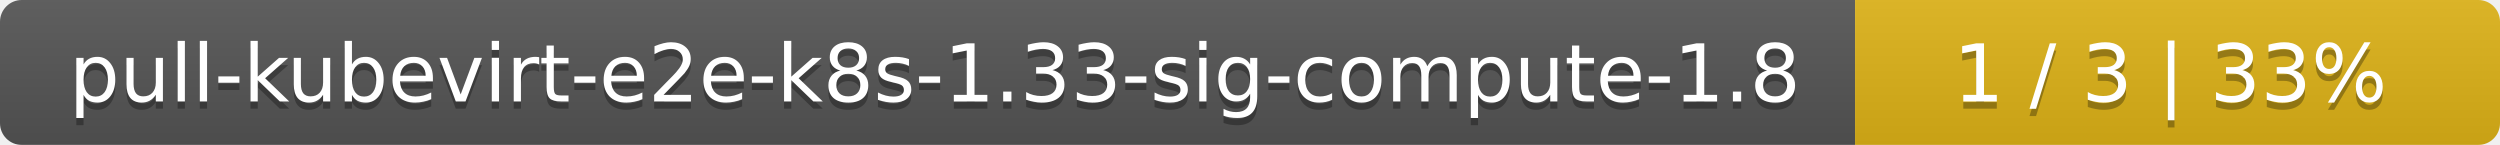
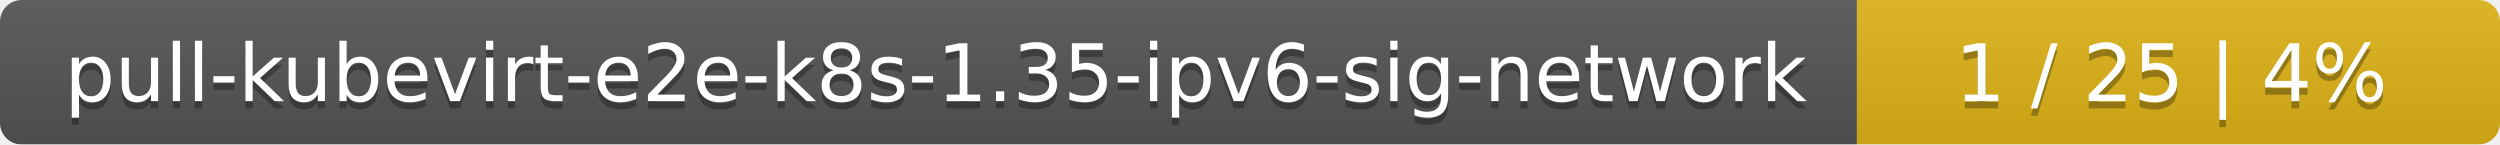
- <svg xmlns="http://www.w3.org/2000/svg" width="345" height="20">
+ <svg xmlns="http://www.w3.org/2000/svg" width="346" height="20">
  <linearGradient id="smooth" x2="0" y2="100%">
    <stop offset="0" stop-color="#bbb" stop-opacity=".1" />
    <stop offset="1" stop-opacity=".1" />
  </linearGradient>
  <mask id="round">
-     <rect width="345" height="20" rx="3" fill="#fff" />
+     <rect width="346" height="20" rx="3" fill="#fff" />
  </mask>
  <g mask="url(#round)">
-     <rect width="256" height="20" fill="#555" />
-     <rect x="256" width="89" height="20" fill="#dfb317" />
-     <rect width="345" height="20" fill="url(#smooth)" />
+     <rect width="257" height="20" fill="#555" />
+     <rect x="257" width="89" height="20" fill="#dfb317" />
+     <rect width="346" height="20" fill="url(#smooth)" />
  </g>
  <g fill="#fff" text-anchor="middle" font-family="DejaVu Sans,Verdana,Geneva,sans-serif" font-size="11">
-     <text x="129" y="15" fill="#010101" fill-opacity=".3">pull-kubevirt-e2e-k8s-1.33-sig-compute-1.8</text>
-     <text x="129" y="14">pull-kubevirt-e2e-k8s-1.33-sig-compute-1.8</text>
-     <text x="299.5" y="15" fill="#010101" fill-opacity=".3">1 / 3    |    33%</text>
-     <text x="299.5" y="14">1 / 3    |    33%</text>
+     <text x="129.5" y="15" fill="#010101" fill-opacity=".3">pull-kubevirt-e2e-k8s-1.35-ipv6-sig-network</text>
+     <text x="129.5" y="14">pull-kubevirt-e2e-k8s-1.35-ipv6-sig-network</text>
+     <text x="300.5" y="15" fill="#010101" fill-opacity=".3">1 / 25    |    4%</text>
+     <text x="300.5" y="14">1 / 25    |    4%</text>
  </g>
</svg>
